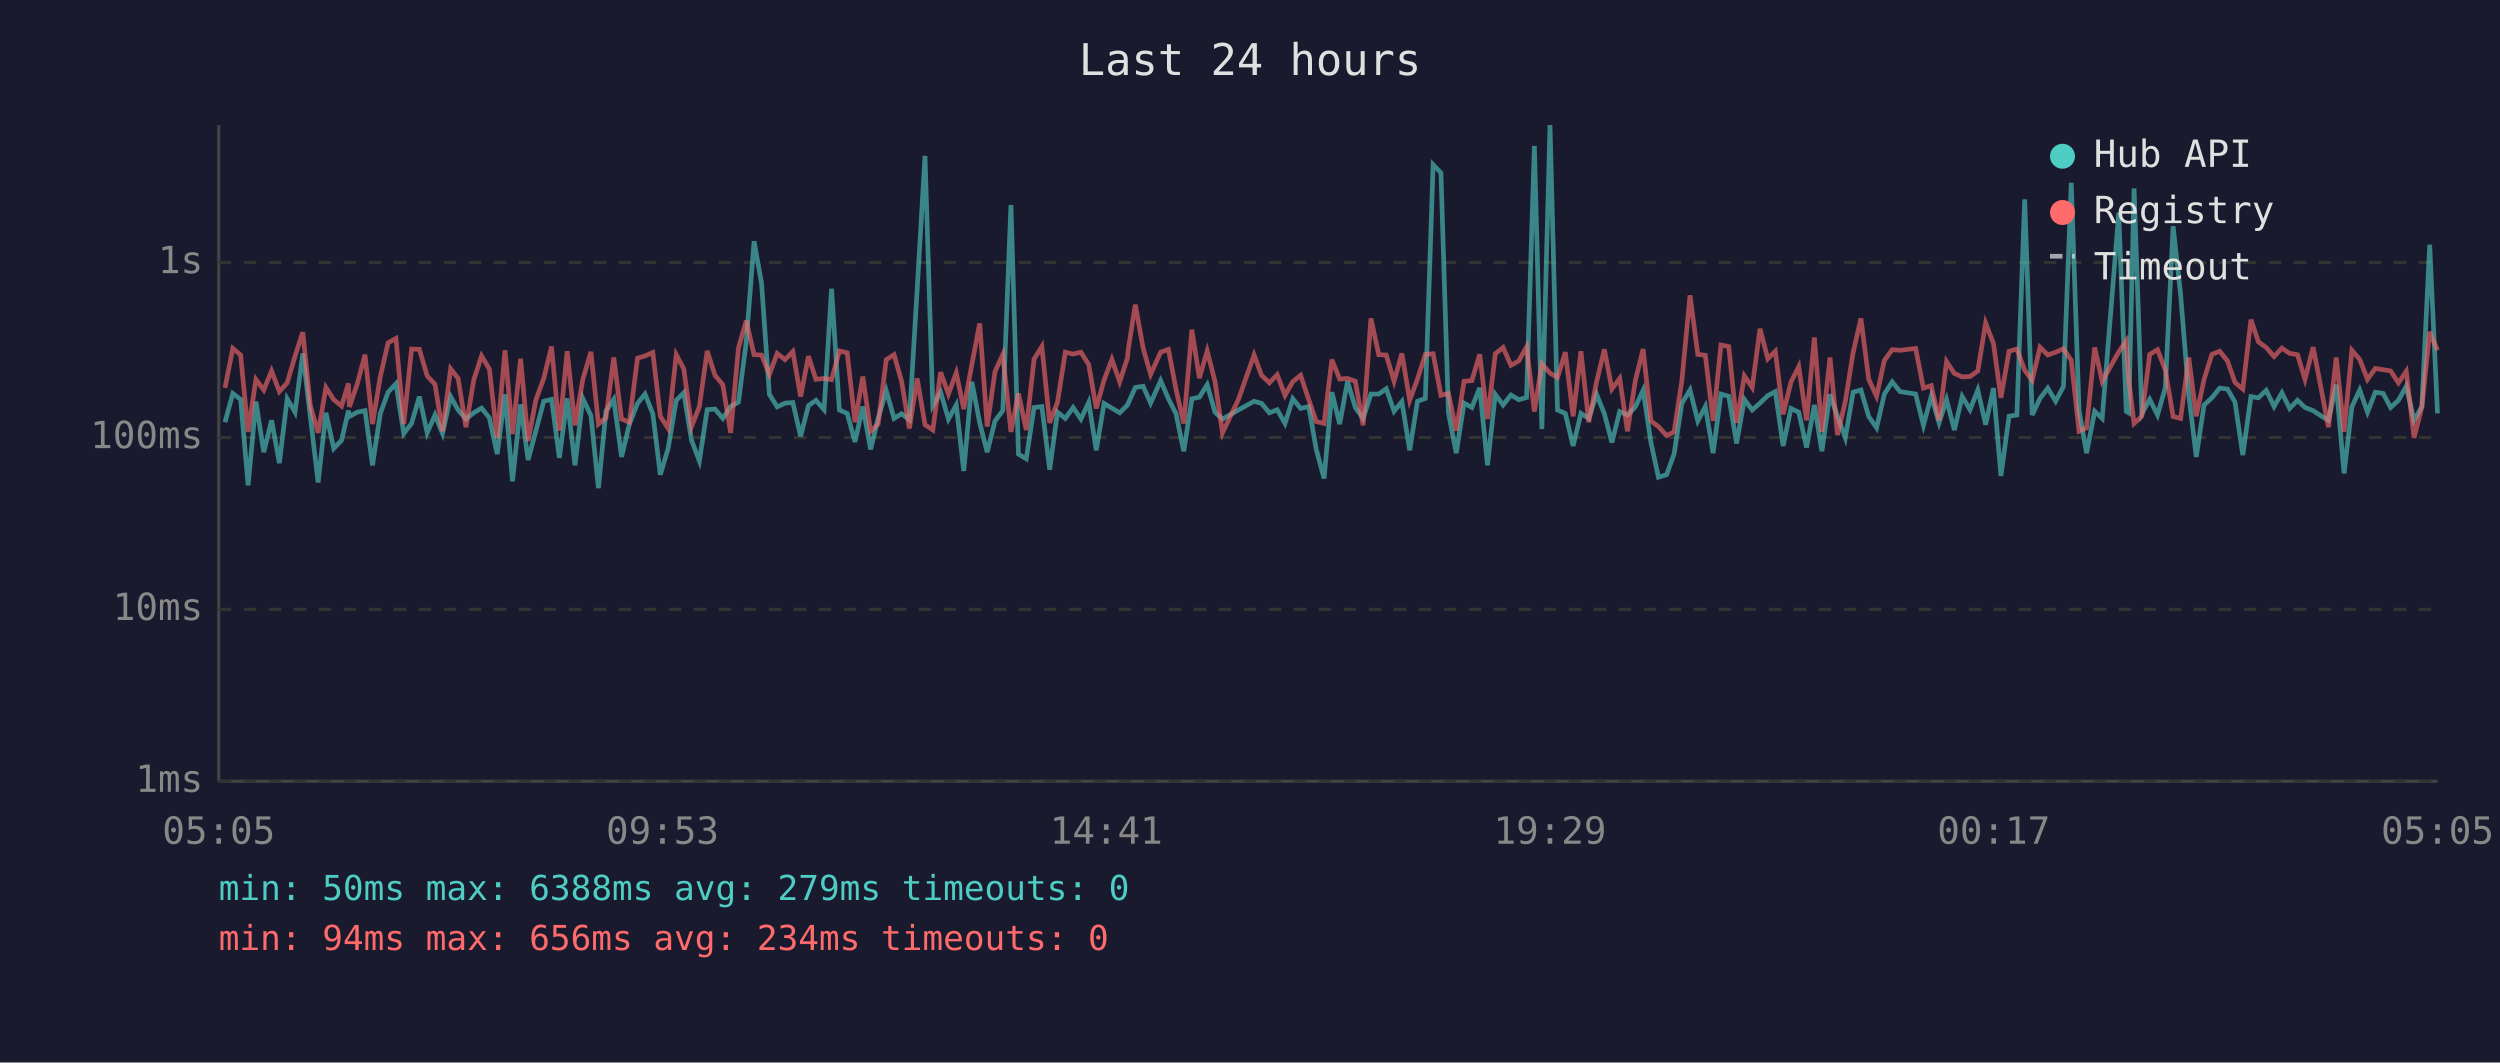
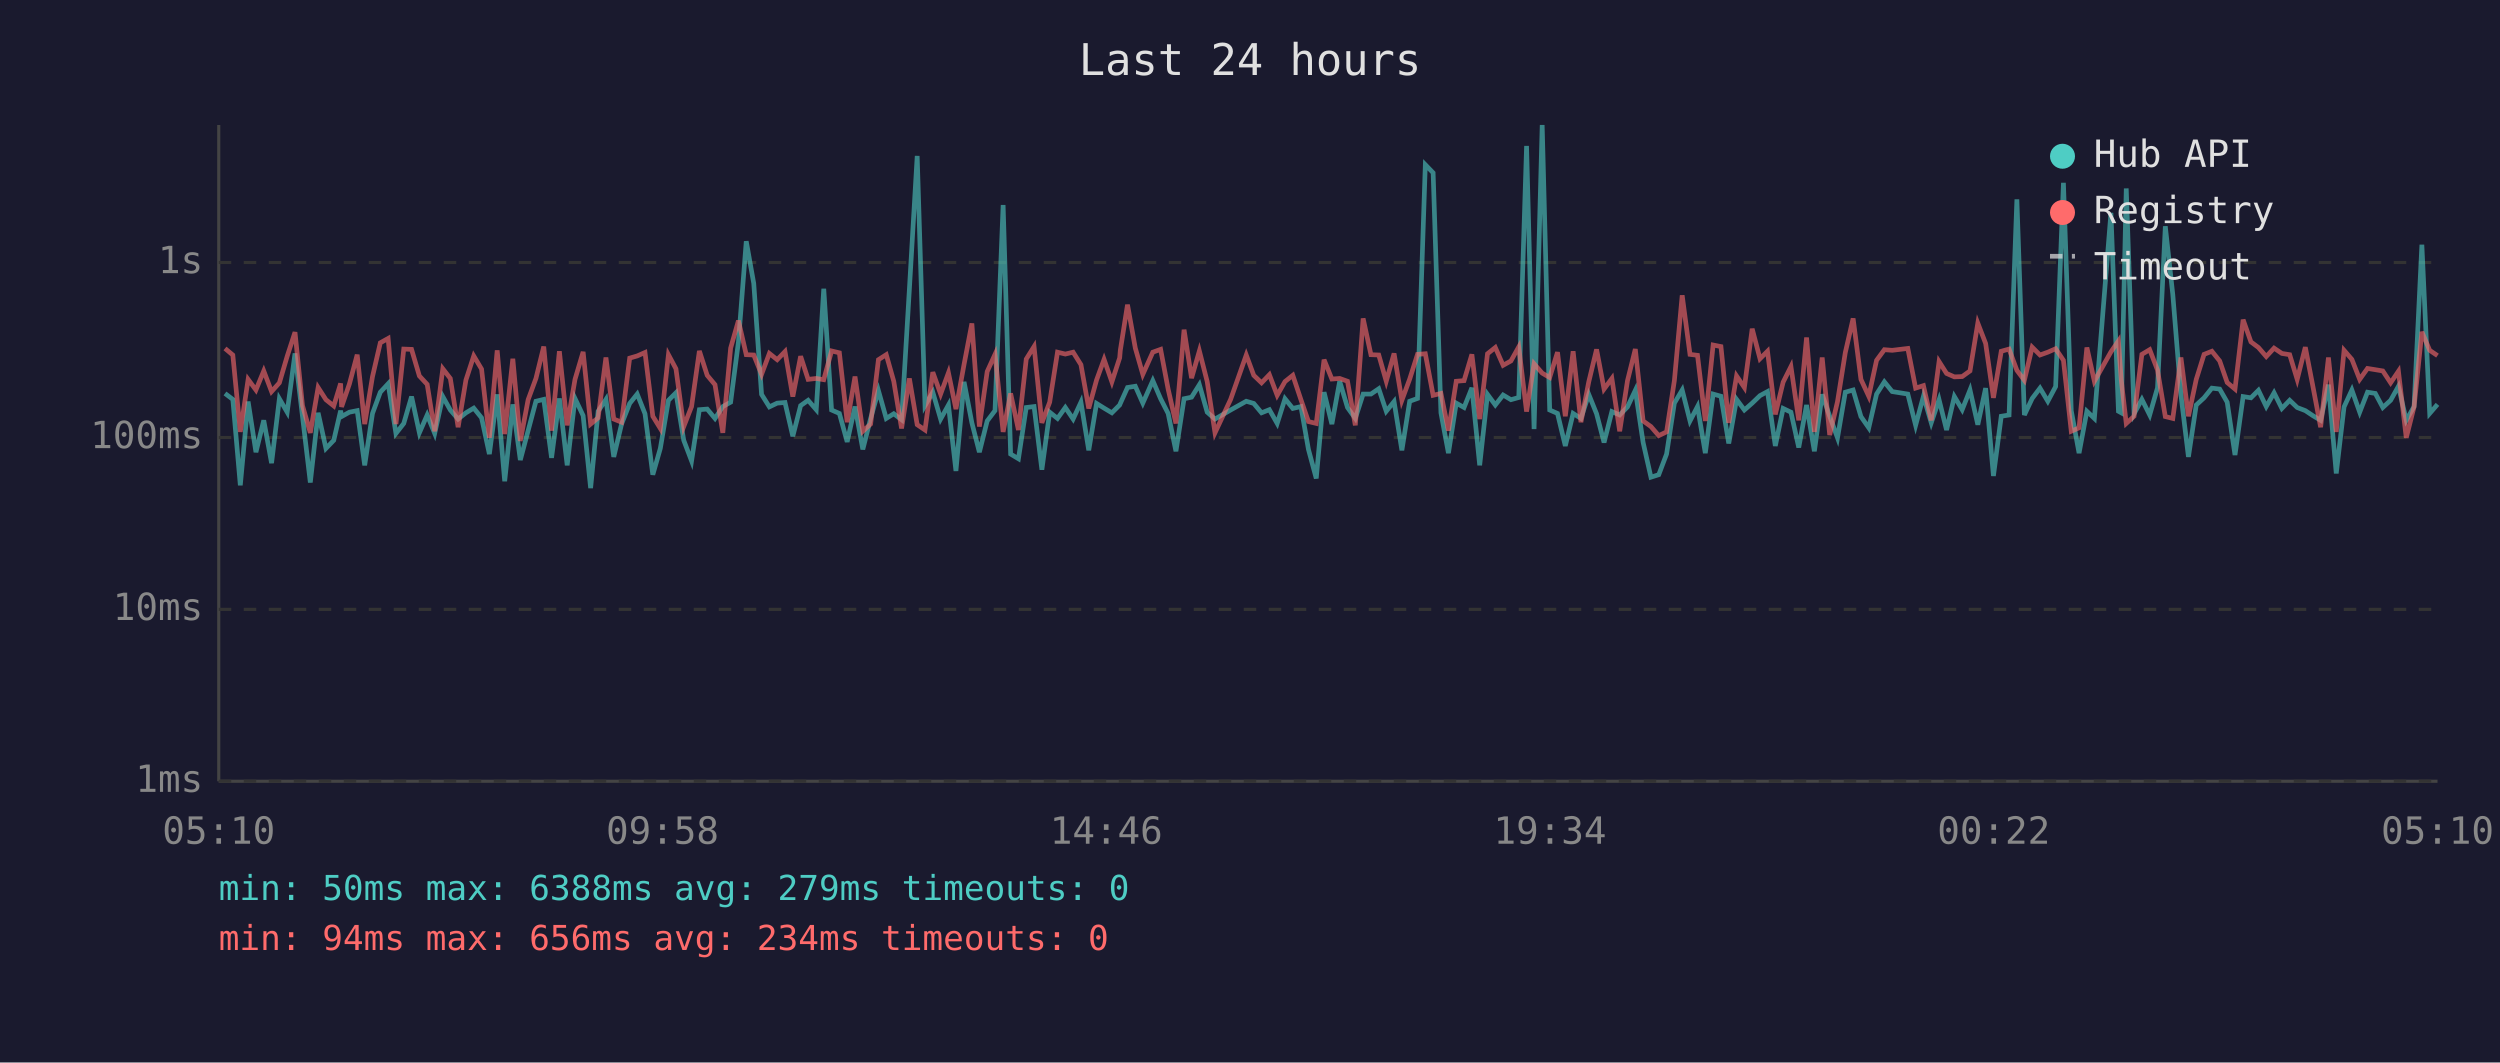
<svg xmlns="http://www.w3.org/2000/svg" viewBox="0 0 800 340" font-family="monospace" font-size="12">
  <rect width="800" height="340" fill="#1a1a2e" />
  <text x="400" y="24" fill="#e0e0e0" font-size="14" text-anchor="middle">Last 24 hours</text>
  <line x1="70" y1="40" x2="70" y2="250" stroke="#444" stroke-width="1" />
  <line x1="70" y1="250" x2="780" y2="250" stroke="#444" stroke-width="1" />
  <line x1="70" y1="250" x2="780" y2="250" stroke="#333" stroke-width="1" stroke-dasharray="4" />
  <text x="65" y="250" fill="#888" text-anchor="end" dominant-baseline="middle">1ms</text>
  <line x1="70" y1="195" x2="780" y2="195" stroke="#333" stroke-width="1" stroke-dasharray="4" />
  <text x="65" y="195" fill="#888" text-anchor="end" dominant-baseline="middle">10ms</text>
  <line x1="70" y1="140" x2="780" y2="140" stroke="#333" stroke-width="1" stroke-dasharray="4" />
  <text x="65" y="140" fill="#888" text-anchor="end" dominant-baseline="middle">100ms</text>
  <line x1="70" y1="84" x2="780" y2="84" stroke="#333" stroke-width="1" stroke-dasharray="4" />
  <text x="65" y="84" fill="#888" text-anchor="end" dominant-baseline="middle">1s</text>
-   <text x="70" y="270" fill="#888" text-anchor="middle">05:05</text>
-   <text x="212" y="270" fill="#888" text-anchor="middle">09:53</text>
-   <text x="354" y="270" fill="#888" text-anchor="middle">14:41</text>
-   <text x="496" y="270" fill="#888" text-anchor="middle">19:29</text>
-   <text x="638" y="270" fill="#888" text-anchor="middle">00:17</text>
-   <text x="780" y="270" fill="#888" text-anchor="middle">05:05</text>
-   <polyline points="72.0,135.1 74.5,125.9 77.0,127.8 79.4,155.3 81.9,128.5 84.4,144.7 86.9,134.5 89.4,148.2 91.9,127.6 94.4,131.9 96.9,113.1 99.3,133.3 101.8,154.4 104.3,132.1 106.8,143.5 109.3,140.9 111.5,131.4 111.8,133.3 114.3,131.9 116.8,131.4 119.2,148.9 121.7,132.3 124.2,125.5 126.7,122.8 129.2,138.7 131.7,135.5 134.2,126.9 136.7,138.5 139.2,132.8 141.6,138.7 144.2,126.9 146.6,131.2 149.1,134.1 151.6,132.1 154.1,130.6 156.6,133.7 159.1,145.3 161.6,126.2 164.0,154.0 166.6,129.4 169.0,147.2 171.5,137.8 174.0,128.4 176.5,127.8 179.0,146.5 181.5,127.5 184.0,148.9 186.5,127.5 189.1,133.0 191.5,156.2 193.9,131.6 196.4,127.8 198.9,146.2 201.4,135.7 204.0,129.1 206.4,126.1 208.9,132.4 211.3,151.9 213.8,143.5 216.4,128.1 218.8,125.7 221.3,140.9 223.8,147.5 226.3,131.1 228.8,130.9 231.3,133.9 233.8,130.1 236.3,128.7 238.8,109.4 241.3,77.2 243.7,90.7 246.2,126.2 248.7,130.2 251.2,129.0 253.7,128.8 256.2,139.6 258.7,129.8 261.1,128.1 263.7,131.1 266.1,92.4 268.6,131.2 271.1,132.3 273.6,141.4 276.1,130.1 278.6,143.8 281.0,133.9 283.6,125.0 286.1,133.9 288.5,132.4 291.0,134.3 293.5,92.6 296.0,49.9 298.5,129.8 301.0,125.5 303.5,134.1 306.0,129.6 308.4,150.7 311.0,122.2 313.5,135.3 315.9,144.7 318.4,134.7 320.9,131.4 323.5,65.6 325.9,145.3 328.4,146.8 330.9,130.4 333.4,130.1 335.9,150.3 338.4,131.9 340.9,133.9 343.4,130.4 345.9,134.1 348.4,128.7 350.8,144.1 353.3,129.1 355.8,130.6 358.3,132.1 360.8,129.6 361.0,129.1 363.3,124.0 365.8,123.6 368.2,129.0 371.4,121.8 373.9,127.6 376.3,132.3 378.8,144.4 381.4,127.6 383.8,127.1 386.3,123.1 388.8,131.9 391.2,134.1 396.3,131.2 401.3,128.4 403.7,129.1 406.2,132.1 408.7,131.1 411.2,135.5 413.7,127.6 416.2,130.7 418.8,130.1 421.2,143.8 423.7,153.1 426.2,125.5 428.7,135.7 431.2,122.0 433.7,130.4 436.2,133.9 438.7,126.1 441.2,126.1 443.6,124.4 446.1,131.6 448.6,128.5 451.1,144.1 453.6,128.4 456.1,127.5 458.6,52.7 461.1,55.3 463.5,132.1 466.0,145.0 468.5,129.0 471.0,130.4 473.5,124.1 476.0,148.9 478.5,126.2 481.0,129.6 483.5,126.4 486.0,127.9 488.5,127.2 491.0,46.7 493.4,137.3 496.0,40.0 498.4,131.2 500.9,132.3 503.4,142.7 505.9,132.3 508.4,133.9 510.9,126.2 513.4,132.4 515.8,141.6 518.3,131.7 520.8,132.8 523.3,130.2 525.8,124.9 528.3,141.6 530.7,152.7 533.3,151.9 535.7,145.3 538.2,129.0 540.8,124.8 543.3,134.7 545.7,130.1 548.2,145.0 550.7,126.1 553.2,126.8 555.7,141.9 558.2,127.8 560.7,131.2 563.2,129.0 565.7,126.6 568.1,125.3 570.6,142.7 573.1,130.7 575.6,131.9 578.1,143.2 580.6,129.6 583.0,144.4 585.6,126.2 588.0,133.2 590.5,140.1 593.0,125.5 595.5,124.8 598.0,133.3 600.5,136.9 603.0,126.1 605.5,122.2 608.0,125.3 613.0,126.1 615.5,136.1 618.0,126.8 620.5,135.3 622.9,127.9 625.4,137.6 627.9,126.9 630.4,131.1 632.9,124.8 635.4,135.9 637.9,124.2 640.3,152.3 642.9,133.2 645.4,132.8 647.9,63.8 650.3,132.8 652.8,127.5 655.3,124.2 657.8,128.4 660.3,123.7 662.8,58.5 665.3,131.4 667.7,145.0 670.3,131.6 672.7,133.9 678.0,68.1 680.4,131.6 681.2,132.1 682.9,60.3 685.4,132.4 687.9,127.8 690.4,132.8 692.9,124.1 695.4,72.4 697.8,94.3 700.4,126.4 702.8,146.2 705.3,129.6 707.8,127.3 710.3,124.2 712.8,124.5 715.2,128.7 717.7,145.6 720.3,126.9 722.7,127.3 725.2,124.9 727.7,130.1 730.2,125.7 732.7,130.7 735.2,128.1 737.6,130.4 740.2,131.4 742.6,133.0 745.1,134.5 747.6,123.1 750.1,151.5 752.6,130.2 755.1,124.8 757.6,131.9 760.1,125.5 762.6,125.9 765.0,130.4 767.5,128.1 770.0,123.6 772.5,134.5 775.0,130.1 777.5,78.3 780.0,132.3" fill="none" stroke="#4ecdc4" stroke-width="1.5" opacity="0.6" />
-   <polyline points="72.0,124.1 74.5,111.5 77.0,113.6 79.4,138.2 81.9,121.4 84.4,124.8 86.9,118.7 89.4,125.3 91.9,122.5 94.4,114.0 96.9,106.3 99.3,129.8 101.8,138.5 104.3,124.0 106.8,127.9 109.3,129.9 111.5,122.7 111.8,130.2 114.3,122.9 116.8,113.5 119.2,135.7 121.7,120.5 124.2,109.7 126.7,108.3 129.2,135.7 131.7,111.7 134.2,111.8 136.7,120.3 139.2,123.0 141.6,138.0 144.2,118.0 146.6,121.1 149.1,136.7 151.6,121.6 154.1,113.9 156.6,118.1 159.1,140.1 161.6,112.1 164.0,138.9 166.6,114.8 169.0,141.1 171.5,127.9 174.0,121.1 176.5,110.9 179.0,137.8 181.5,112.4 184.0,136.1 186.5,121.4 189.1,112.6 191.5,135.7 193.9,133.7 196.4,114.4 198.9,134.1 201.4,135.1 204.0,114.6 206.4,113.9 208.9,112.8 211.3,133.2 213.8,137.1 216.4,113.5 218.8,118.0 221.3,136.5 223.8,130.1 226.3,112.3 228.8,120.1 231.3,123.1 233.8,138.5 236.3,111.4 238.8,102.6 241.3,113.5 243.7,113.6 246.2,119.8 248.7,113.1 251.2,115.1 253.7,112.5 256.2,126.9 258.7,114.0 261.1,121.4 263.7,121.1 266.1,121.5 268.6,112.3 271.1,112.9 273.6,135.1 276.1,120.5 278.6,138.0 281.0,135.7 283.6,115.1 286.1,113.5 288.5,122.0 291.0,137.1 293.5,121.1 296.0,135.9 298.5,137.6 301.0,119.1 303.5,126.1 306.0,119.3 308.4,130.9 311.0,116.6 313.5,103.5 315.9,136.5 318.4,118.9 320.9,113.4 323.5,138.2 325.9,125.9 328.4,137.6 330.9,114.9 333.4,110.9 335.9,135.3 338.4,128.7 340.9,112.7 343.4,113.3 345.9,112.7 348.4,116.7 350.8,130.7 353.3,121.6 355.8,115.0 358.3,122.2 360.8,114.5 361.0,112.1 363.3,97.5 365.8,111.4 368.2,119.8 371.4,112.7 373.9,111.8 376.3,124.5 378.8,135.5 381.4,105.5 383.8,121.0 386.3,112.3 388.8,122.1 391.2,138.5 396.3,127.8 401.3,113.6 403.7,120.1 406.2,122.5 408.7,119.9 411.2,126.5 413.7,122.1 416.2,120.1 418.8,127.9 421.2,134.9 423.7,135.5 426.2,115.1 428.7,121.3 431.2,121.1 433.7,122.0 436.2,136.1 438.7,101.9 441.2,113.5 443.6,113.6 446.1,122.0 448.6,113.1 451.1,128.1 453.6,121.3 456.1,113.4 458.6,113.2 461.1,126.5 463.5,125.9 466.0,137.8 468.5,122.0 471.0,121.8 473.5,113.4 476.0,134.1 478.5,113.2 481.0,111.2 483.5,116.9 486.0,115.5 488.5,111.0 491.0,131.7 493.4,116.4 496.0,119.4 498.4,120.8 500.9,112.7 503.4,133.2 505.9,112.4 508.4,135.1 510.9,122.2 513.4,111.8 515.8,124.5 518.3,121.1 520.8,138.0 523.3,121.8 525.8,111.7 528.3,134.7 530.7,136.5 533.3,139.4 535.7,138.2 538.2,121.8 540.8,94.5 543.3,113.4 545.7,113.7 548.2,134.7 550.7,110.4 553.2,110.9 555.7,135.3 558.2,120.3 560.7,124.0 563.2,105.2 565.7,114.8 568.1,112.4 570.6,132.6 573.1,122.3 575.6,117.3 578.1,134.5 580.6,108.0 583.0,138.2 585.6,114.4 588.0,139.2 590.5,128.5 593.0,112.8 595.5,101.9 598.0,121.4 600.5,126.8 603.0,115.3 605.5,111.9 608.0,112.1 613.0,111.5 615.5,124.2 618.0,123.4 620.5,134.5 622.9,115.7 625.4,119.5 627.9,120.6 630.4,120.5 632.9,118.7 635.4,103.4 637.9,109.9 640.3,127.3 642.9,112.4 645.4,111.7 647.9,118.5 650.3,121.7 652.8,111.1 655.3,113.6 657.8,112.7 660.3,111.6 662.8,115.3 665.3,138.0 667.7,136.9 670.3,111.2 672.7,122.0 678.0,112.6 680.4,109.1 681.2,121.6 682.9,135.5 685.4,133.2 687.9,113.4 690.4,111.9 692.9,118.4 695.4,133.3 697.8,133.9 700.4,114.4 702.8,133.2 705.3,121.4 707.8,113.4 710.3,112.4 712.8,115.5 715.2,122.4 717.7,124.5 720.3,102.3 722.7,109.4 725.2,111.2 727.7,114.1 730.2,111.4 732.7,113.1 735.2,113.5 737.6,121.4 740.2,111.1 742.6,123.5 745.1,136.7 747.6,114.4 750.1,138.2 752.6,112.1 755.1,115.0 757.6,121.4 760.1,117.9 762.6,118.3 765.0,118.7 767.5,122.5 770.0,118.8 772.5,140.1 775.0,130.2 777.5,106.2 780.0,112.1" fill="none" stroke="#ff6b6b" stroke-width="1.5" opacity="0.6" />
+   <text x="70" y="270" fill="#888" text-anchor="middle">05:10</text>
+   <text x="212" y="270" fill="#888" text-anchor="middle">09:58</text>
+   <text x="354" y="270" fill="#888" text-anchor="middle">14:46</text>
+   <text x="496" y="270" fill="#888" text-anchor="middle">19:34</text>
+   <text x="638" y="270" fill="#888" text-anchor="middle">00:22</text>
+   <text x="780" y="270" fill="#888" text-anchor="middle">05:10</text>
+   <polyline points="72.0,125.9 74.5,127.8 76.9,155.3 79.4,128.5 81.9,144.7 84.4,134.5 86.9,148.2 89.4,127.6 91.9,131.9 94.4,113.1 96.8,133.3 99.3,154.4 101.8,132.1 104.3,143.5 106.8,140.9 109.0,131.4 109.3,133.3 111.8,131.9 114.3,131.4 116.7,148.9 119.2,132.3 121.7,125.5 124.2,122.8 126.7,138.7 129.2,135.5 131.7,126.9 134.2,138.5 136.7,132.8 139.1,138.7 141.7,126.9 144.1,131.2 146.6,134.1 149.1,132.1 151.6,130.6 154.1,133.7 156.6,145.3 159.1,126.2 161.5,154.0 164.1,129.4 166.5,147.2 169.0,137.8 171.5,128.4 174.0,127.8 176.5,146.5 179.0,127.5 181.5,148.9 184.0,127.5 186.6,133.0 189.0,156.2 191.4,131.6 193.9,127.8 196.4,146.2 198.9,135.7 201.5,129.1 203.9,126.1 206.4,132.4 208.9,151.9 211.3,143.5 213.9,128.1 216.3,125.7 218.8,140.9 221.3,147.5 223.8,131.1 226.3,130.9 228.8,133.9 231.3,130.1 233.8,128.7 236.3,109.4 238.8,77.2 241.2,90.7 243.7,126.2 246.2,130.2 248.7,129.0 251.2,128.8 253.7,139.6 256.2,129.8 258.6,128.1 261.2,131.1 263.6,92.4 266.1,131.2 268.6,132.3 271.1,141.4 273.6,130.1 276.1,143.8 278.6,133.9 281.1,125.0 283.6,133.9 286.0,132.4 288.5,134.3 291.0,92.6 293.5,49.9 296.0,129.8 298.5,125.5 301.0,134.1 303.5,129.6 305.9,150.7 308.5,122.2 311.0,135.3 313.4,144.7 315.9,134.7 318.4,131.4 321.0,65.6 323.4,145.3 325.9,146.8 328.4,130.4 330.9,130.1 333.4,150.3 335.9,131.9 338.4,133.9 340.9,130.4 343.4,134.1 345.9,128.7 348.4,144.1 350.9,129.1 353.3,130.6 355.8,132.1 358.3,129.6 358.5,129.1 360.8,124.0 363.3,123.6 365.7,129.0 368.9,121.8 371.4,127.6 373.8,132.3 376.3,144.4 378.9,127.6 381.3,127.1 383.8,123.1 386.3,131.9 388.8,134.1 393.8,131.2 398.8,128.4 401.2,129.1 403.7,132.1 406.2,131.1 408.7,135.5 411.2,127.6 413.7,130.7 416.3,130.1 418.7,143.8 421.2,153.1 423.7,125.5 426.2,135.7 428.7,122.0 431.2,130.4 433.7,133.9 436.2,126.1 438.7,126.1 441.2,124.4 443.6,131.6 446.1,128.5 448.6,144.1 451.1,128.4 453.6,127.5 456.1,52.7 458.6,55.3 461.1,132.1 463.5,145.0 466.0,129.0 468.5,130.4 471.0,124.1 473.5,148.9 476.0,126.2 478.5,129.6 481.0,126.4 483.5,127.9 486.0,127.2 488.5,46.7 490.9,137.3 493.5,40.0 495.9,131.2 498.4,132.3 500.9,142.7 503.4,132.3 505.9,133.9 508.4,126.2 510.9,132.4 513.3,141.6 515.8,131.7 518.3,132.8 520.8,130.2 523.3,124.9 525.8,141.6 528.3,152.7 530.8,151.9 533.3,145.3 535.8,129.0 538.3,124.8 540.8,134.7 543.2,130.1 545.7,145.0 548.2,126.1 550.7,126.8 553.2,141.9 555.7,127.8 558.2,131.2 560.7,129.0 563.2,126.6 565.6,125.3 568.1,142.7 570.6,130.7 573.1,131.9 575.6,143.2 578.1,129.6 580.6,144.4 583.1,126.2 585.5,133.2 588.0,140.1 590.5,125.5 593.0,124.8 595.5,133.3 598.0,136.9 600.5,126.1 603.0,122.2 605.5,125.3 610.5,126.1 613.0,136.1 615.5,126.8 618.0,135.3 620.5,127.9 622.9,137.6 625.4,126.9 627.9,131.1 630.4,124.8 632.9,135.9 635.4,124.2 637.9,152.3 640.4,133.2 642.9,132.8 645.4,63.8 647.8,132.8 650.3,127.5 652.8,124.2 655.3,128.4 657.8,123.7 660.3,58.5 662.8,131.4 665.3,145.0 667.8,131.6 670.2,133.9 675.5,68.1 677.9,131.6 678.8,132.1 680.4,60.3 682.9,132.4 685.4,127.8 687.9,132.8 690.4,124.1 692.9,72.4 695.3,94.3 697.9,126.4 700.3,146.2 702.8,129.6 705.3,127.3 707.8,124.2 710.3,124.5 712.7,128.7 715.2,145.6 717.8,126.9 720.3,127.3 722.7,124.9 725.2,130.1 727.7,125.7 730.2,130.7 732.7,128.1 735.1,130.4 737.7,131.4 740.1,133.0 742.6,134.5 745.1,123.1 747.6,151.5 750.1,130.2 752.6,124.8 755.1,131.9 757.6,125.5 760.1,125.9 762.5,130.4 765.0,128.1 767.5,123.6 770.0,134.5 772.5,130.1 775.0,78.3 777.5,132.3 780.0,129.4" fill="none" stroke="#4ecdc4" stroke-width="1.5" opacity="0.6" />
+   <polyline points="72.0,111.5 74.5,113.6 76.9,138.2 79.4,121.4 81.9,124.8 84.4,118.7 86.9,125.3 89.4,122.5 91.9,114.0 94.4,106.3 96.8,129.8 99.3,138.5 101.8,124.0 104.3,127.9 106.8,129.9 109.0,122.7 109.3,130.2 111.8,122.9 114.3,113.5 116.7,135.7 119.2,120.5 121.7,109.7 124.2,108.3 126.7,135.7 129.2,111.7 131.7,111.8 134.2,120.3 136.7,123.0 139.1,138.0 141.7,118.0 144.1,121.1 146.6,136.7 149.1,121.6 151.6,113.9 154.1,118.1 156.6,140.1 159.1,112.1 161.5,138.9 164.1,114.8 166.5,141.1 169.0,127.9 171.5,121.1 174.0,110.9 176.5,137.8 179.0,112.4 181.5,136.1 184.0,121.4 186.6,112.6 189.0,135.7 191.4,133.7 193.9,114.4 196.4,134.1 198.9,135.1 201.5,114.6 203.9,113.9 206.4,112.8 208.9,133.2 211.3,137.1 213.9,113.5 216.3,118.0 218.8,136.5 221.3,130.1 223.8,112.3 226.3,120.1 228.8,123.1 231.3,138.5 233.8,111.4 236.3,102.6 238.8,113.5 241.2,113.6 243.7,119.8 246.2,113.1 248.7,115.1 251.2,112.5 253.7,126.9 256.2,114.0 258.6,121.4 261.2,121.1 263.6,121.5 266.1,112.3 268.6,112.9 271.1,135.1 273.6,120.5 276.1,138.0 278.6,135.7 281.1,115.1 283.6,113.5 286.0,122.0 288.5,137.1 291.0,121.1 293.5,135.9 296.0,137.6 298.5,119.1 301.0,126.1 303.5,119.3 305.9,130.9 308.5,116.6 311.0,103.5 313.4,136.5 315.9,118.9 318.4,113.4 321.0,138.2 323.4,125.9 325.9,137.6 328.4,114.9 330.9,110.9 333.4,135.3 335.9,128.7 338.4,112.7 340.9,113.3 343.4,112.7 345.9,116.7 348.4,130.7 350.9,121.6 353.3,115.0 355.8,122.2 358.3,114.5 358.5,112.1 360.8,97.5 363.3,111.4 365.7,119.8 368.9,112.7 371.4,111.8 373.8,124.5 376.3,135.5 378.9,105.5 381.3,121.0 383.8,112.3 386.3,122.1 388.8,138.5 393.8,127.8 398.8,113.6 401.2,120.1 403.7,122.5 406.2,119.9 408.7,126.5 411.2,122.1 413.7,120.1 416.3,127.9 418.7,134.9 421.2,135.5 423.7,115.1 426.2,121.3 428.7,121.1 431.2,122.0 433.7,136.1 436.2,101.9 438.7,113.5 441.2,113.6 443.6,122.0 446.1,113.1 448.6,128.1 451.1,121.3 453.6,113.4 456.1,113.2 458.6,126.5 461.1,125.9 463.5,137.8 466.0,122.0 468.5,121.8 471.0,113.4 473.5,134.1 476.0,113.2 478.5,111.2 481.0,116.9 483.5,115.5 486.0,111.0 488.5,131.7 490.9,116.4 493.5,119.4 495.9,120.8 498.4,112.7 500.9,133.2 503.4,112.4 505.9,135.1 508.4,122.2 510.9,111.8 513.3,124.5 515.8,121.1 518.3,138.0 520.8,121.8 523.3,111.7 525.8,134.7 528.3,136.5 530.8,139.4 533.3,138.2 535.8,121.8 538.3,94.5 540.8,113.4 543.2,113.7 545.7,134.7 548.2,110.4 550.7,110.9 553.2,135.3 555.7,120.3 558.2,124.0 560.7,105.2 563.2,114.8 565.6,112.4 568.1,132.6 570.6,122.3 573.1,117.3 575.6,134.5 578.1,108.0 580.6,138.2 583.1,114.4 585.5,139.2 588.0,128.5 590.5,112.8 593.0,101.9 595.5,121.4 598.0,126.8 600.5,115.3 603.0,111.9 605.5,112.1 610.5,111.5 613.0,124.2 615.5,123.4 618.0,134.5 620.5,115.7 622.9,119.5 625.4,120.6 627.9,120.5 630.4,118.7 632.9,103.4 635.4,109.9 637.9,127.3 640.4,112.4 642.9,111.7 645.4,118.5 647.8,121.7 650.3,111.1 652.8,113.6 655.3,112.7 657.8,111.6 660.3,115.3 662.8,138.0 665.3,136.9 667.8,111.2 670.2,122.0 675.5,112.6 677.9,109.1 678.8,121.6 680.4,135.5 682.9,133.2 685.4,113.4 687.9,111.9 690.4,118.4 692.9,133.3 695.3,133.9 697.9,114.4 700.3,133.2 702.8,121.4 705.3,113.4 707.8,112.4 710.3,115.5 712.7,122.4 715.2,124.5 717.8,102.3 720.3,109.4 722.7,111.2 725.2,114.1 727.7,111.4 730.2,113.1 732.7,113.5 735.1,121.4 737.7,111.1 740.1,123.5 742.6,136.7 745.1,114.4 747.6,138.2 750.1,112.1 752.6,115.0 755.1,121.4 757.6,117.9 760.1,118.3 762.5,118.7 765.0,122.5 767.5,118.8 770.0,140.1 772.5,130.2 775.0,106.2 777.5,112.1 780.0,113.8" fill="none" stroke="#ff6b6b" stroke-width="1.5" opacity="0.6" />
  <circle cx="660" cy="50" r="4" fill="#4ecdc4" />
  <text x="670" y="50" fill="#e0e0e0" dominant-baseline="middle">Hub API</text>
  <circle cx="660" cy="68" r="4" fill="#ff6b6b" />
  <text x="670" y="68" fill="#e0e0e0" dominant-baseline="middle">Registry</text>
  <line x1="656" y1="82" x2="664" y2="82" stroke="#e0e0e0" stroke-width="1.5" stroke-dasharray="4,3" opacity="0.7" />
  <text x="670" y="86" fill="#e0e0e0" dominant-baseline="middle">Timeout</text>
  <text x="70" y="288" fill="#4ecdc4" font-size="11">min: 50ms  max: 6388ms  avg: 279ms  timeouts: 0</text>
  <text x="70" y="304" fill="#ff6b6b" font-size="11">min: 94ms  max: 656ms  avg: 234ms  timeouts: 0</text>
</svg>
